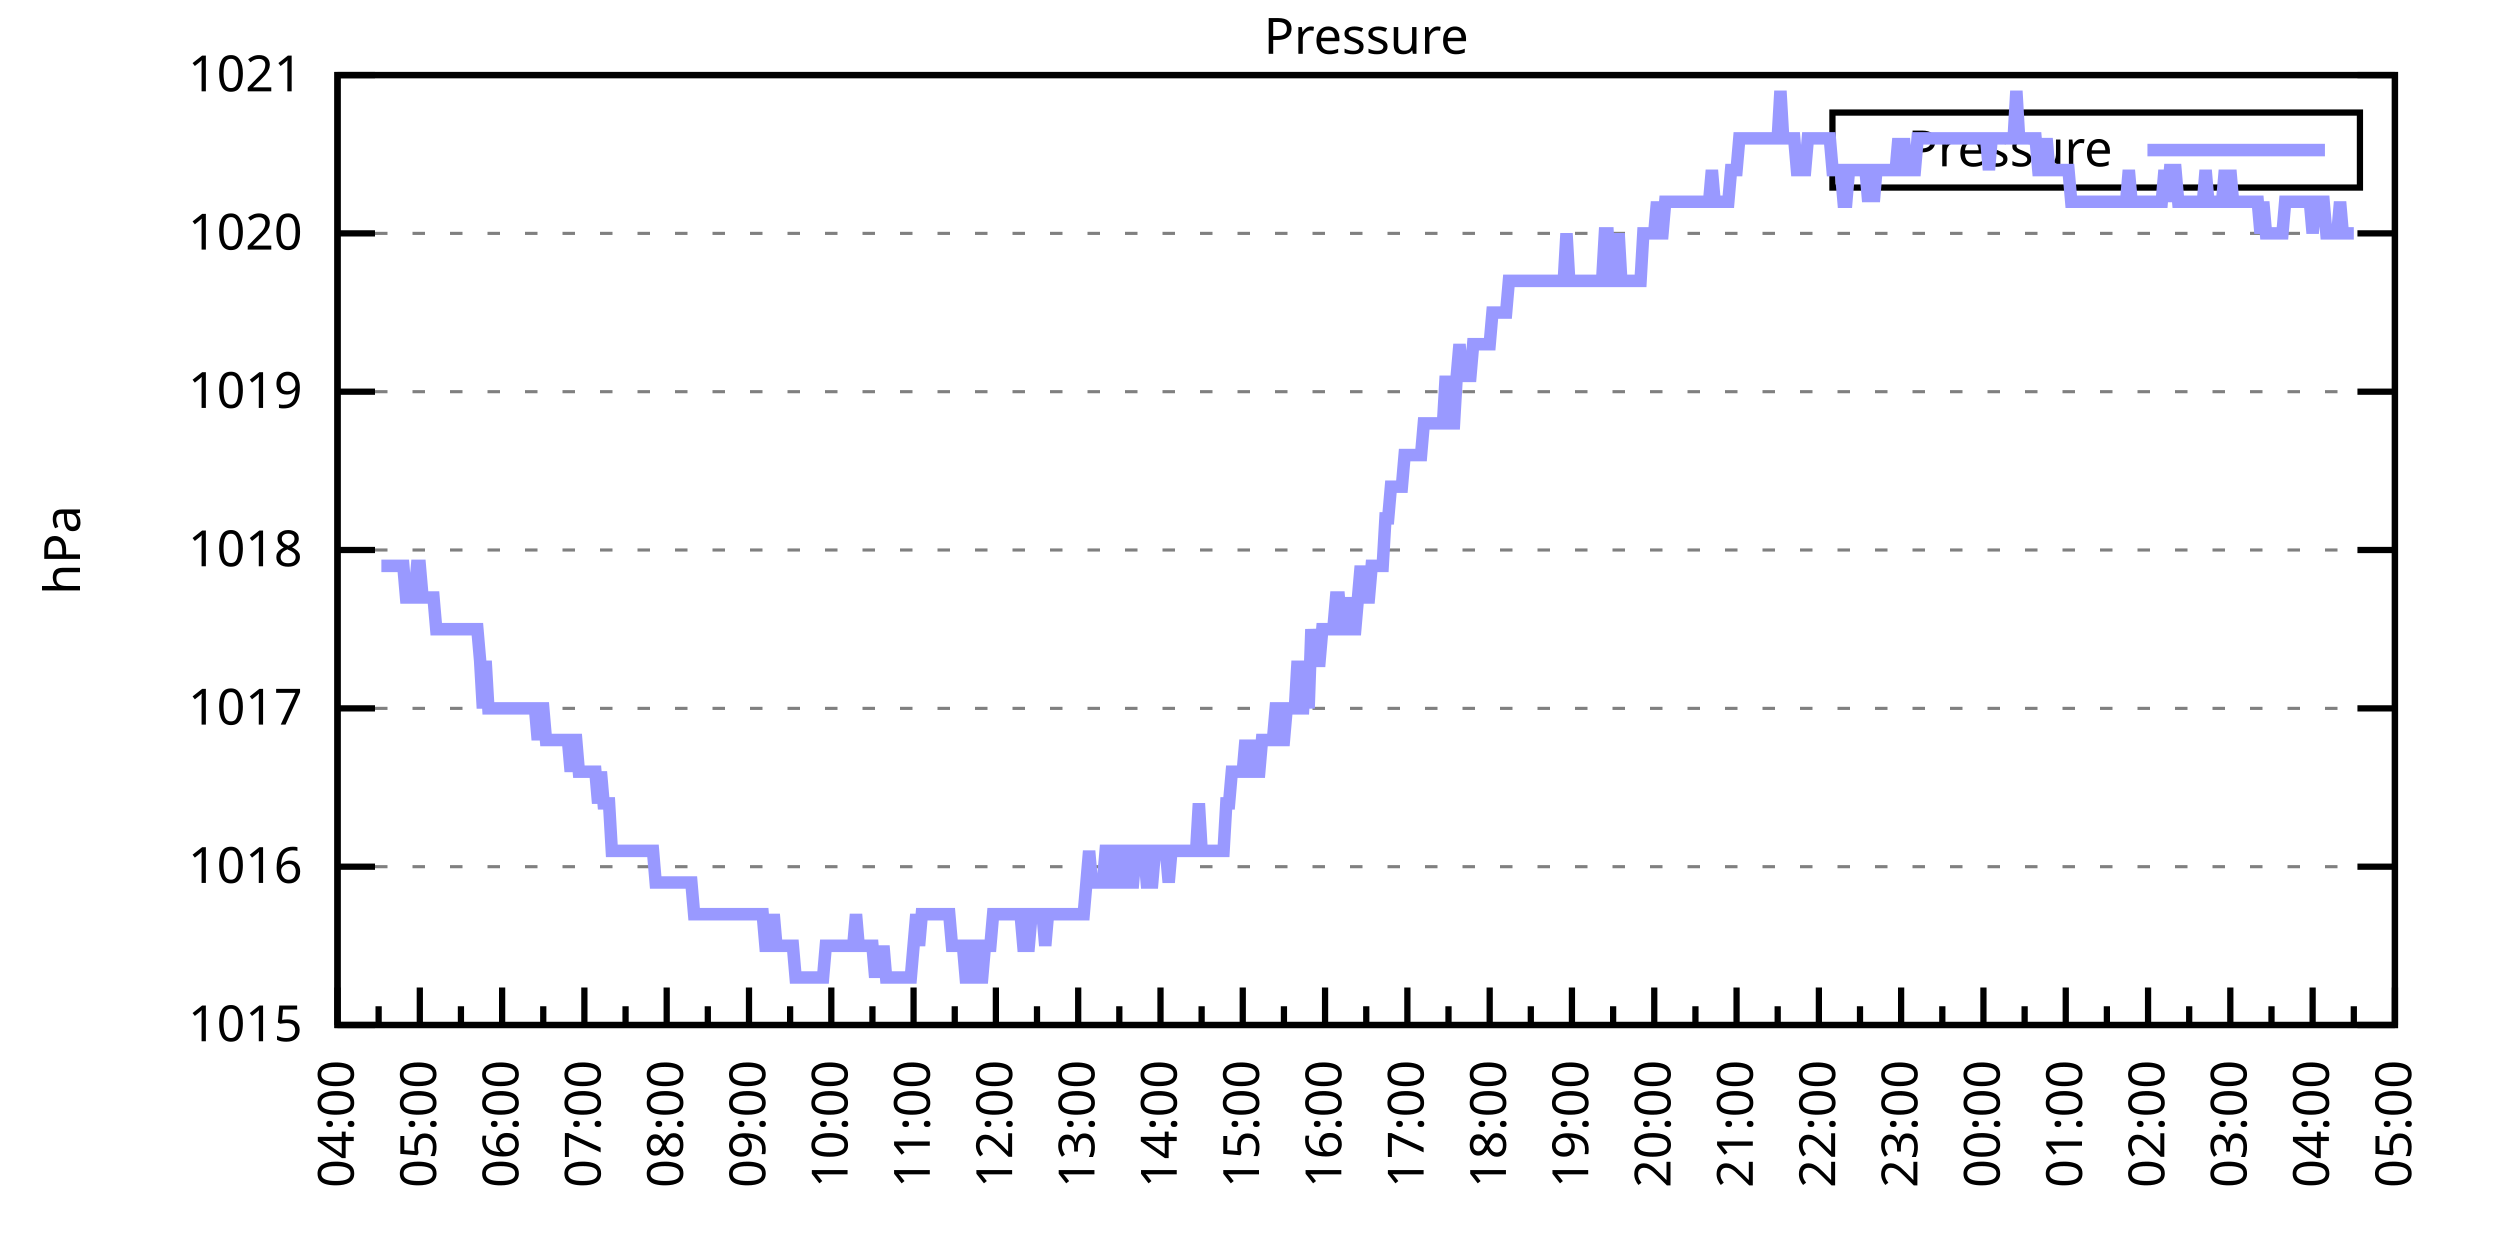
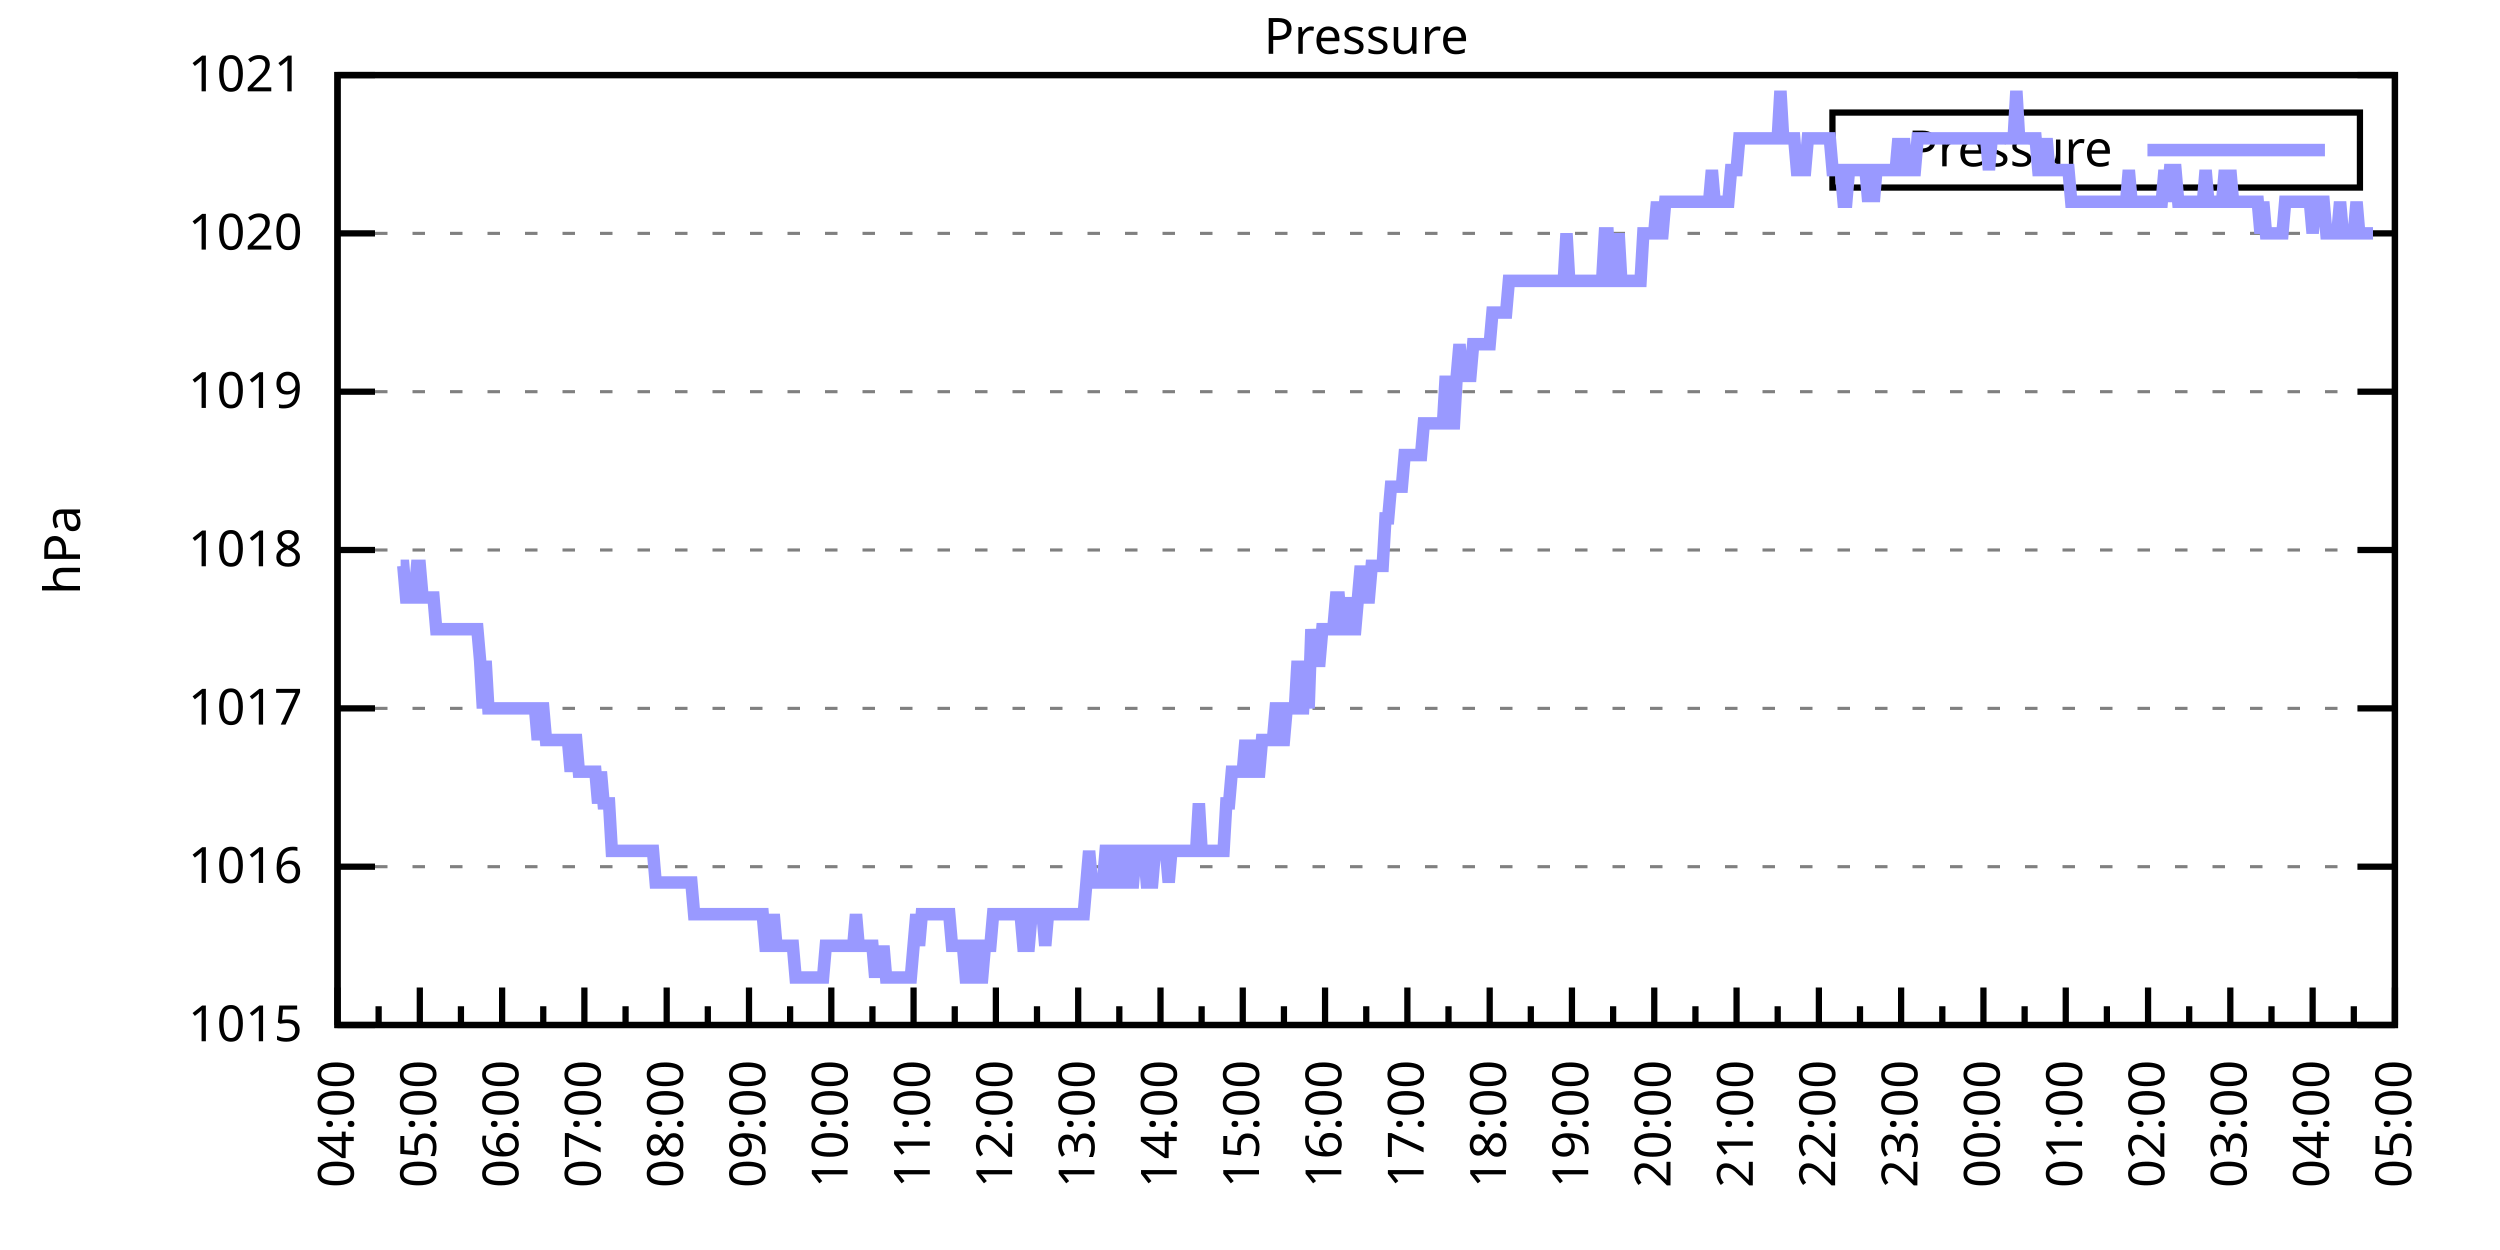
<svg xmlns="http://www.w3.org/2000/svg" xmlns:xlink="http://www.w3.org/1999/xlink" width="400" height="200" viewBox="0 0 400 200">
  <g id="gnuplot_canvas">
    <rect x="0" y="0" width="400" height="200" fill="none" />
    <defs>
      <circle id="gpDot" r="0.5" stroke-width="0.5" stroke="currentColor" />
      <path id="gpPt0" stroke-width="0.333" stroke="currentColor" d="M-1,0 h2 M0,-1 v2" />
      <path id="gpPt1" stroke-width="0.333" stroke="currentColor" d="M-1,-1 L1,1 M1,-1 L-1,1" />
      <path id="gpPt2" stroke-width="0.333" stroke="currentColor" d="M-1,0 L1,0 M0,-1 L0,1 M-1,-1 L1,1 M-1,1 L1,-1" />
      <rect id="gpPt3" stroke-width="0.333" stroke="currentColor" x="-1" y="-1" width="2" height="2" />
      <rect id="gpPt4" stroke-width="0.333" stroke="currentColor" fill="currentColor" x="-1" y="-1" width="2" height="2" />
      <circle id="gpPt5" stroke-width="0.333" stroke="currentColor" cx="0" cy="0" r="1" />
      <use xlink:href="#gpPt5" id="gpPt6" fill="currentColor" stroke="none" />
      <path id="gpPt7" stroke-width="0.333" stroke="currentColor" d="M0,-1.33 L-1.33,0.67 L1.33,0.67 z" />
      <use xlink:href="#gpPt7" id="gpPt8" fill="currentColor" stroke="none" />
      <use xlink:href="#gpPt7" id="gpPt9" stroke="currentColor" transform="rotate(180)" />
      <use xlink:href="#gpPt9" id="gpPt10" fill="currentColor" stroke="none" />
      <use xlink:href="#gpPt3" id="gpPt11" stroke="currentColor" transform="rotate(45)" />
      <use xlink:href="#gpPt11" id="gpPt12" fill="currentColor" stroke="none" />
      <path id="gpPt13" stroke-width="0.333" stroke="currentColor" d="M0,1.330 L1.265,0.411 L0.782,-1.067 L-0.782,-1.076 L-1.265,0.411 z" />
      <use xlink:href="#gpPt13" id="gpPt14" fill="currentColor" stroke="none" />
      <filter id="textbox" filterUnits="objectBoundingBox" x="0" y="0" height="1" width="1">
        <feFlood flood-color="white" flood-opacity="1" result="bgnd" />
        <feComposite in="SourceGraphic" in2="bgnd" operator="atop" />
      </filter>
      <filter id="greybox" filterUnits="objectBoundingBox" x="0" y="0" height="1" width="1">
        <feFlood flood-color="lightgrey" flood-opacity="1" result="grey" />
        <feComposite in="SourceGraphic" in2="grey" operator="atop" />
      </filter>
    </defs>
    <g fill="none" color="white" stroke="currentColor" stroke-width="1.00" stroke-linecap="butt" stroke-linejoin="miter">
</g>
    <g fill="none" color="black" stroke="currentColor" stroke-width="1.00" stroke-linecap="butt" stroke-linejoin="miter">
      <g stroke="none" shape-rendering="crispEdges">
        <polygon fill="rgb(255, 255, 255)" points="54.00,164.00 383.18,164.00 383.18,12.02 54.00,12.02 " />
      </g>
    </g>
    <g fill="none" color="black" stroke="currentColor" stroke-width="1.00" stroke-linecap="butt" stroke-linejoin="miter">
</g>
    <g fill="none" color="black" stroke="black" stroke-width="0.50" stroke-linecap="butt" stroke-linejoin="miter">
</g>
    <g fill="none" color="gray" stroke="currentColor" stroke-width="0.50" stroke-linecap="butt" stroke-linejoin="miter">
      <path stroke="gray" stroke-dasharray="2,4" class="gridline" d="M54.00,164.00 L383.19,164.00  " />
    </g>
    <g fill="none" color="gray" stroke="gray" stroke-width="1.00" stroke-linecap="butt" stroke-linejoin="miter">
</g>
    <g fill="none" color="black" stroke="currentColor" stroke-width="1.00" stroke-linecap="butt" stroke-linejoin="miter">
      <path stroke="black" d="M54.00,164.00 L60.00,164.00 M383.19,164.00 L377.19,164.00  " />
      <g transform="translate(48.40,166.60)" stroke="none" fill="black" font-family="Sans" font-size="8.00" text-anchor="end">
        <text>
          <tspan font-family="Sans"> 1015</tspan>
        </text>
      </g>
    </g>
    <g fill="none" color="black" stroke="currentColor" stroke-width="1.00" stroke-linecap="butt" stroke-linejoin="miter">
</g>
    <g fill="none" color="black" stroke="black" stroke-width="0.50" stroke-linecap="butt" stroke-linejoin="miter">
</g>
    <g fill="none" color="gray" stroke="currentColor" stroke-width="0.50" stroke-linecap="butt" stroke-linejoin="miter">
      <path stroke="gray" stroke-dasharray="2,4" class="gridline" d="M54.00,138.67 L383.19,138.67  " />
    </g>
    <g fill="none" color="gray" stroke="gray" stroke-width="1.00" stroke-linecap="butt" stroke-linejoin="miter">
</g>
    <g fill="none" color="black" stroke="currentColor" stroke-width="1.00" stroke-linecap="butt" stroke-linejoin="miter">
      <path stroke="black" d="M54.00,138.67 L60.00,138.67 M383.19,138.67 L377.19,138.67  " />
      <g transform="translate(48.40,141.27)" stroke="none" fill="black" font-family="Sans" font-size="8.00" text-anchor="end">
        <text>
          <tspan font-family="Sans"> 1016</tspan>
        </text>
      </g>
    </g>
    <g fill="none" color="black" stroke="currentColor" stroke-width="1.00" stroke-linecap="butt" stroke-linejoin="miter">
</g>
    <g fill="none" color="black" stroke="black" stroke-width="0.50" stroke-linecap="butt" stroke-linejoin="miter">
</g>
    <g fill="none" color="gray" stroke="currentColor" stroke-width="0.50" stroke-linecap="butt" stroke-linejoin="miter">
      <path stroke="gray" stroke-dasharray="2,4" class="gridline" d="M54.00,113.34 L383.19,113.34  " />
    </g>
    <g fill="none" color="gray" stroke="gray" stroke-width="1.00" stroke-linecap="butt" stroke-linejoin="miter">
</g>
    <g fill="none" color="black" stroke="currentColor" stroke-width="1.00" stroke-linecap="butt" stroke-linejoin="miter">
      <path stroke="black" d="M54.00,113.34 L60.00,113.34 M383.19,113.34 L377.19,113.34  " />
      <g transform="translate(48.40,115.94)" stroke="none" fill="black" font-family="Sans" font-size="8.00" text-anchor="end">
        <text>
          <tspan font-family="Sans"> 1017</tspan>
        </text>
      </g>
    </g>
    <g fill="none" color="black" stroke="currentColor" stroke-width="1.00" stroke-linecap="butt" stroke-linejoin="miter">
</g>
    <g fill="none" color="black" stroke="black" stroke-width="0.50" stroke-linecap="butt" stroke-linejoin="miter">
</g>
    <g fill="none" color="gray" stroke="currentColor" stroke-width="0.50" stroke-linecap="butt" stroke-linejoin="miter">
      <path stroke="gray" stroke-dasharray="2,4" class="gridline" d="M54.00,88.00 L383.19,88.00  " />
    </g>
    <g fill="none" color="gray" stroke="gray" stroke-width="1.00" stroke-linecap="butt" stroke-linejoin="miter">
</g>
    <g fill="none" color="black" stroke="currentColor" stroke-width="1.00" stroke-linecap="butt" stroke-linejoin="miter">
      <path stroke="black" d="M54.00,88.00 L60.00,88.00 M383.19,88.00 L377.19,88.00  " />
      <g transform="translate(48.40,90.60)" stroke="none" fill="black" font-family="Sans" font-size="8.00" text-anchor="end">
        <text>
          <tspan font-family="Sans"> 1018</tspan>
        </text>
      </g>
    </g>
    <g fill="none" color="black" stroke="currentColor" stroke-width="1.00" stroke-linecap="butt" stroke-linejoin="miter">
</g>
    <g fill="none" color="black" stroke="black" stroke-width="0.50" stroke-linecap="butt" stroke-linejoin="miter">
</g>
    <g fill="none" color="gray" stroke="currentColor" stroke-width="0.50" stroke-linecap="butt" stroke-linejoin="miter">
      <path stroke="gray" stroke-dasharray="2,4" class="gridline" d="M54.00,62.67 L383.19,62.67  " />
    </g>
    <g fill="none" color="gray" stroke="gray" stroke-width="1.00" stroke-linecap="butt" stroke-linejoin="miter">
</g>
    <g fill="none" color="black" stroke="currentColor" stroke-width="1.00" stroke-linecap="butt" stroke-linejoin="miter">
      <path stroke="black" d="M54.00,62.67 L60.00,62.67 M383.19,62.67 L377.19,62.67  " />
      <g transform="translate(48.40,65.27)" stroke="none" fill="black" font-family="Sans" font-size="8.00" text-anchor="end">
        <text>
          <tspan font-family="Sans"> 1019</tspan>
        </text>
      </g>
    </g>
    <g fill="none" color="black" stroke="currentColor" stroke-width="1.00" stroke-linecap="butt" stroke-linejoin="miter">
</g>
    <g fill="none" color="black" stroke="black" stroke-width="0.50" stroke-linecap="butt" stroke-linejoin="miter">
</g>
    <g fill="none" color="gray" stroke="currentColor" stroke-width="0.50" stroke-linecap="butt" stroke-linejoin="miter">
      <path stroke="gray" stroke-dasharray="2,4" class="gridline" d="M54.00,37.34 L383.19,37.34  " />
    </g>
    <g fill="none" color="gray" stroke="gray" stroke-width="1.00" stroke-linecap="butt" stroke-linejoin="miter">
</g>
    <g fill="none" color="black" stroke="currentColor" stroke-width="1.00" stroke-linecap="butt" stroke-linejoin="miter">
      <path stroke="black" d="M54.00,37.34 L60.00,37.34 M383.19,37.34 L377.19,37.34  " />
      <g transform="translate(48.40,39.94)" stroke="none" fill="black" font-family="Sans" font-size="8.00" text-anchor="end">
        <text>
          <tspan font-family="Sans"> 1020</tspan>
        </text>
      </g>
    </g>
    <g fill="none" color="black" stroke="currentColor" stroke-width="1.00" stroke-linecap="butt" stroke-linejoin="miter">
</g>
    <g fill="none" color="black" stroke="black" stroke-width="0.50" stroke-linecap="butt" stroke-linejoin="miter">
</g>
    <g fill="none" color="gray" stroke="currentColor" stroke-width="0.50" stroke-linecap="butt" stroke-linejoin="miter">
      <path stroke="gray" stroke-dasharray="2,4" class="gridline" d="M54.00,12.01 L383.19,12.01  " />
    </g>
    <g fill="none" color="gray" stroke="gray" stroke-width="1.00" stroke-linecap="butt" stroke-linejoin="miter">
</g>
    <g fill="none" color="black" stroke="currentColor" stroke-width="1.00" stroke-linecap="butt" stroke-linejoin="miter">
      <path stroke="black" d="M54.00,12.01 L60.00,12.01 M383.19,12.01 L377.19,12.01  " />
      <g transform="translate(48.40,14.61)" stroke="none" fill="black" font-family="Sans" font-size="8.00" text-anchor="end">
        <text>
          <tspan font-family="Sans"> 1021</tspan>
        </text>
      </g>
    </g>
    <g fill="none" color="black" stroke="currentColor" stroke-width="1.00" stroke-linecap="butt" stroke-linejoin="miter">
      <path stroke="black" d="M54.00,164.00 L54.00,158.00  " />
      <g transform="translate(56.60,169.60) rotate(270)" stroke="none" fill="black" font-family="Sans" font-size="8.00" text-anchor="end">
        <text>
          <tspan font-family="Sans">04:00</tspan>
        </text>
      </g>
    </g>
    <g fill="none" color="black" stroke="currentColor" stroke-width="1.00" stroke-linecap="butt" stroke-linejoin="miter">
      <path stroke="black" d="M60.58,164.00 L60.58,161.00 M67.17,164.00 L67.17,158.00  " />
      <g transform="translate(69.77,169.60) rotate(270)" stroke="none" fill="black" font-family="Sans" font-size="8.00" text-anchor="end">
        <text>
          <tspan font-family="Sans">05:00</tspan>
        </text>
      </g>
    </g>
    <g fill="none" color="black" stroke="currentColor" stroke-width="1.00" stroke-linecap="butt" stroke-linejoin="miter">
      <path stroke="black" d="M73.75,164.00 L73.75,161.00 M80.34,164.00 L80.34,158.00  " />
      <g transform="translate(82.94,169.60) rotate(270)" stroke="none" fill="black" font-family="Sans" font-size="8.00" text-anchor="end">
        <text>
          <tspan font-family="Sans">06:00</tspan>
        </text>
      </g>
    </g>
    <g fill="none" color="black" stroke="currentColor" stroke-width="1.00" stroke-linecap="butt" stroke-linejoin="miter">
      <path stroke="black" d="M86.92,164.00 L86.92,161.00 M93.50,164.00 L93.50,158.00  " />
      <g transform="translate(96.10,169.60) rotate(270)" stroke="none" fill="black" font-family="Sans" font-size="8.00" text-anchor="end">
        <text>
          <tspan font-family="Sans">07:00</tspan>
        </text>
      </g>
    </g>
    <g fill="none" color="black" stroke="currentColor" stroke-width="1.00" stroke-linecap="butt" stroke-linejoin="miter">
      <path stroke="black" d="M100.09,164.00 L100.09,161.00 M106.67,164.00 L106.67,158.00  " />
      <g transform="translate(109.27,169.60) rotate(270)" stroke="none" fill="black" font-family="Sans" font-size="8.00" text-anchor="end">
        <text>
          <tspan font-family="Sans">08:00</tspan>
        </text>
      </g>
    </g>
    <g fill="none" color="black" stroke="currentColor" stroke-width="1.00" stroke-linecap="butt" stroke-linejoin="miter">
      <path stroke="black" d="M113.25,164.00 L113.25,161.00 M119.84,164.00 L119.84,158.00  " />
      <g transform="translate(122.44,169.60) rotate(270)" stroke="none" fill="black" font-family="Sans" font-size="8.00" text-anchor="end">
        <text>
          <tspan font-family="Sans">09:00</tspan>
        </text>
      </g>
    </g>
    <g fill="none" color="black" stroke="currentColor" stroke-width="1.00" stroke-linecap="butt" stroke-linejoin="miter">
      <path stroke="black" d="M126.42,164.00 L126.42,161.00 M133.01,164.00 L133.01,158.00  " />
      <g transform="translate(135.61,169.60) rotate(270)" stroke="none" fill="black" font-family="Sans" font-size="8.00" text-anchor="end">
        <text>
          <tspan font-family="Sans">10:00</tspan>
        </text>
      </g>
    </g>
    <g fill="none" color="black" stroke="currentColor" stroke-width="1.00" stroke-linecap="butt" stroke-linejoin="miter">
      <path stroke="black" d="M139.59,164.00 L139.59,161.00 M146.17,164.00 L146.17,158.00  " />
      <g transform="translate(148.77,169.60) rotate(270)" stroke="none" fill="black" font-family="Sans" font-size="8.00" text-anchor="end">
        <text>
          <tspan font-family="Sans">11:00</tspan>
        </text>
      </g>
    </g>
    <g fill="none" color="black" stroke="currentColor" stroke-width="1.00" stroke-linecap="butt" stroke-linejoin="miter">
      <path stroke="black" d="M152.76,164.00 L152.76,161.00 M159.34,164.00 L159.34,158.00  " />
      <g transform="translate(161.94,169.60) rotate(270)" stroke="none" fill="black" font-family="Sans" font-size="8.00" text-anchor="end">
        <text>
          <tspan font-family="Sans">12:00</tspan>
        </text>
      </g>
    </g>
    <g fill="none" color="black" stroke="currentColor" stroke-width="1.00" stroke-linecap="butt" stroke-linejoin="miter">
      <path stroke="black" d="M165.92,164.00 L165.92,161.00 M172.51,164.00 L172.51,158.00  " />
      <g transform="translate(175.11,169.60) rotate(270)" stroke="none" fill="black" font-family="Sans" font-size="8.00" text-anchor="end">
        <text>
          <tspan font-family="Sans">13:00</tspan>
        </text>
      </g>
    </g>
    <g fill="none" color="black" stroke="currentColor" stroke-width="1.00" stroke-linecap="butt" stroke-linejoin="miter">
      <path stroke="black" d="M179.09,164.00 L179.09,161.00 M185.68,164.00 L185.68,158.00  " />
      <g transform="translate(188.28,169.60) rotate(270)" stroke="none" fill="black" font-family="Sans" font-size="8.00" text-anchor="end">
        <text>
          <tspan font-family="Sans">14:00</tspan>
        </text>
      </g>
    </g>
    <g fill="none" color="black" stroke="currentColor" stroke-width="1.00" stroke-linecap="butt" stroke-linejoin="miter">
      <path stroke="black" d="M192.26,164.00 L192.26,161.00 M198.84,164.00 L198.84,158.00  " />
      <g transform="translate(201.44,169.60) rotate(270)" stroke="none" fill="black" font-family="Sans" font-size="8.00" text-anchor="end">
        <text>
          <tspan font-family="Sans">15:00</tspan>
        </text>
      </g>
    </g>
    <g fill="none" color="black" stroke="currentColor" stroke-width="1.00" stroke-linecap="butt" stroke-linejoin="miter">
      <path stroke="black" d="M205.43,164.00 L205.43,161.00 M212.01,164.00 L212.01,158.00  " />
      <g transform="translate(214.61,169.60) rotate(270)" stroke="none" fill="black" font-family="Sans" font-size="8.00" text-anchor="end">
        <text>
          <tspan font-family="Sans">16:00</tspan>
        </text>
      </g>
    </g>
    <g fill="none" color="black" stroke="currentColor" stroke-width="1.00" stroke-linecap="butt" stroke-linejoin="miter">
      <path stroke="black" d="M218.60,164.00 L218.60,161.00 M225.18,164.00 L225.18,158.00  " />
      <g transform="translate(227.78,169.60) rotate(270)" stroke="none" fill="black" font-family="Sans" font-size="8.00" text-anchor="end">
        <text>
          <tspan font-family="Sans">17:00</tspan>
        </text>
      </g>
    </g>
    <g fill="none" color="black" stroke="currentColor" stroke-width="1.00" stroke-linecap="butt" stroke-linejoin="miter">
      <path stroke="black" d="M231.76,164.00 L231.76,161.00 M238.35,164.00 L238.35,158.00  " />
      <g transform="translate(240.95,169.60) rotate(270)" stroke="none" fill="black" font-family="Sans" font-size="8.00" text-anchor="end">
        <text>
          <tspan font-family="Sans">18:00</tspan>
        </text>
      </g>
    </g>
    <g fill="none" color="black" stroke="currentColor" stroke-width="1.00" stroke-linecap="butt" stroke-linejoin="miter">
      <path stroke="black" d="M244.93,164.00 L244.93,161.00 M251.51,164.00 L251.51,158.00  " />
      <g transform="translate(254.11,169.60) rotate(270)" stroke="none" fill="black" font-family="Sans" font-size="8.00" text-anchor="end">
        <text>
          <tspan font-family="Sans">19:00</tspan>
        </text>
      </g>
    </g>
    <g fill="none" color="black" stroke="currentColor" stroke-width="1.00" stroke-linecap="butt" stroke-linejoin="miter">
      <path stroke="black" d="M258.10,164.00 L258.10,161.00 M264.68,164.00 L264.68,158.00  " />
      <g transform="translate(267.28,169.60) rotate(270)" stroke="none" fill="black" font-family="Sans" font-size="8.00" text-anchor="end">
        <text>
          <tspan font-family="Sans">20:00</tspan>
        </text>
      </g>
    </g>
    <g fill="none" color="black" stroke="currentColor" stroke-width="1.00" stroke-linecap="butt" stroke-linejoin="miter">
      <path stroke="black" d="M271.27,164.00 L271.27,161.00 M277.85,164.00 L277.85,158.00  " />
      <g transform="translate(280.45,169.60) rotate(270)" stroke="none" fill="black" font-family="Sans" font-size="8.00" text-anchor="end">
        <text>
          <tspan font-family="Sans">21:00</tspan>
        </text>
      </g>
    </g>
    <g fill="none" color="black" stroke="currentColor" stroke-width="1.00" stroke-linecap="butt" stroke-linejoin="miter">
      <path stroke="black" d="M284.43,164.00 L284.43,161.00 M291.02,164.00 L291.02,158.00  " />
      <g transform="translate(293.62,169.60) rotate(270)" stroke="none" fill="black" font-family="Sans" font-size="8.00" text-anchor="end">
        <text>
          <tspan font-family="Sans">22:00</tspan>
        </text>
      </g>
    </g>
    <g fill="none" color="black" stroke="currentColor" stroke-width="1.00" stroke-linecap="butt" stroke-linejoin="miter">
      <path stroke="black" d="M297.60,164.00 L297.60,161.00 M304.18,164.00 L304.18,158.00  " />
      <g transform="translate(306.78,169.60) rotate(270)" stroke="none" fill="black" font-family="Sans" font-size="8.00" text-anchor="end">
        <text>
          <tspan font-family="Sans">23:00</tspan>
        </text>
      </g>
    </g>
    <g fill="none" color="black" stroke="currentColor" stroke-width="1.00" stroke-linecap="butt" stroke-linejoin="miter">
      <path stroke="black" d="M310.77,164.00 L310.77,161.00 M317.35,164.00 L317.35,158.00  " />
      <g transform="translate(319.95,169.60) rotate(270)" stroke="none" fill="black" font-family="Sans" font-size="8.00" text-anchor="end">
        <text>
          <tspan font-family="Sans">00:00</tspan>
        </text>
      </g>
    </g>
    <g fill="none" color="black" stroke="currentColor" stroke-width="1.00" stroke-linecap="butt" stroke-linejoin="miter">
      <path stroke="black" d="M323.94,164.00 L323.94,161.00 M330.52,164.00 L330.52,158.00  " />
      <g transform="translate(333.12,169.60) rotate(270)" stroke="none" fill="black" font-family="Sans" font-size="8.00" text-anchor="end">
        <text>
          <tspan font-family="Sans">01:00</tspan>
        </text>
      </g>
    </g>
    <g fill="none" color="black" stroke="currentColor" stroke-width="1.00" stroke-linecap="butt" stroke-linejoin="miter">
      <path stroke="black" d="M337.10,164.00 L337.10,161.00 M343.69,164.00 L343.69,158.00  " />
      <g transform="translate(346.29,169.60) rotate(270)" stroke="none" fill="black" font-family="Sans" font-size="8.00" text-anchor="end">
        <text>
          <tspan font-family="Sans">02:00</tspan>
        </text>
      </g>
    </g>
    <g fill="none" color="black" stroke="currentColor" stroke-width="1.00" stroke-linecap="butt" stroke-linejoin="miter">
      <path stroke="black" d="M350.27,164.00 L350.27,161.00 M356.85,164.00 L356.85,158.00  " />
      <g transform="translate(359.45,169.60) rotate(270)" stroke="none" fill="black" font-family="Sans" font-size="8.00" text-anchor="end">
        <text>
          <tspan font-family="Sans">03:00</tspan>
        </text>
      </g>
    </g>
    <g fill="none" color="black" stroke="currentColor" stroke-width="1.00" stroke-linecap="butt" stroke-linejoin="miter">
      <path stroke="black" d="M363.44,164.00 L363.44,161.00 M370.02,164.00 L370.02,158.00  " />
      <g transform="translate(372.62,169.60) rotate(270)" stroke="none" fill="black" font-family="Sans" font-size="8.00" text-anchor="end">
        <text>
          <tspan font-family="Sans">04:00</tspan>
        </text>
      </g>
    </g>
    <g fill="none" color="black" stroke="currentColor" stroke-width="1.00" stroke-linecap="butt" stroke-linejoin="miter">
      <path stroke="black" d="M376.61,164.00 L376.61,161.00 M383.19,164.00 L383.19,158.00  " />
      <g transform="translate(385.79,169.60) rotate(270)" stroke="none" fill="black" font-family="Sans" font-size="8.00" text-anchor="end">
        <text>
          <tspan font-family="Sans">05:00</tspan>
        </text>
      </g>
    </g>
    <g fill="none" color="black" stroke="currentColor" stroke-width="1.00" stroke-linecap="butt" stroke-linejoin="miter">
</g>
    <g fill="none" color="black" stroke="currentColor" stroke-width="1.00" stroke-linecap="butt" stroke-linejoin="miter">
      <path stroke="black" d="M54.00,12.01 L54.00,164.00 L383.19,164.00 L383.19,12.01 L54.00,12.01 Z  " />
    </g>
    <g fill="none" color="black" stroke="currentColor" stroke-width="1.00" stroke-linecap="butt" stroke-linejoin="miter">
      <g transform="translate(12.80,88.01) rotate(270)" stroke="none" fill="black" font-family="Sans" font-size="8.00" text-anchor="middle">
        <text>
          <tspan font-family="Sans">hPa</tspan>
        </text>
      </g>
    </g>
    <g fill="none" color="black" stroke="currentColor" stroke-width="1.00" stroke-linecap="butt" stroke-linejoin="miter">
</g>
    <g fill="none" color="black" stroke="currentColor" stroke-width="1.00" stroke-linecap="butt" stroke-linejoin="miter">
      <path stroke="black" d="M293.19,30.01 L293.19,18.01 L377.59,18.01 L377.59,30.01 L293.19,30.01 Z  " />
    </g>
    <g id="Pressure_plot_1">
      <g fill="none" color="white" stroke="black" stroke-width="2.00" stroke-linecap="butt" stroke-linejoin="miter">
</g>
      <g fill="none" color="black" stroke="currentColor" stroke-width="2.00" stroke-linecap="butt" stroke-linejoin="miter">
        <g transform="translate(337.99,26.61)" stroke="none" fill="black" font-family="Sans" font-size="8.00" text-anchor="end">
          <text>
            <tspan font-family="Sans">Pressure</tspan>
          </text>
        </g>
      </g>
      <g fill="none" color="black" stroke="currentColor" stroke-width="2.00" stroke-linecap="butt" stroke-linejoin="miter">
-         <path stroke="rgb(153, 153, 255)" d="M343.59,24.01 L371.99,24.01 M61.02,90.54 L61.46,90.54 L61.90,90.54 L62.34,90.54 L62.78,90.54 L63.22,90.54   L63.66,90.54 L64.10,90.54 L64.53,90.54 L64.97,95.60 L65.41,95.60 L65.85,95.60 L66.29,95.60 L66.73,90.54   L67.17,90.54 L67.61,95.60 L68.05,95.60 L68.48,95.60 L68.92,95.60 L69.36,95.60 L69.80,100.67 L70.24,100.67   L70.68,100.67 L71.12,100.67 L71.56,100.67 L72.00,100.67 L72.43,100.67 L72.87,100.67 L73.31,100.67 L73.75,100.67   L74.19,100.67 L74.63,100.67 L75.07,100.67 L75.51,100.67 L75.95,100.67 L76.38,100.67 L76.82,105.74 L77.26,113.34   L77.70,105.74 L78.14,113.34 L78.58,113.34 L79.02,113.34 L79.46,113.34 L79.90,113.34 L80.34,113.34 L80.77,113.34   L81.21,113.34 L81.65,113.34 L82.09,113.34 L82.53,113.34 L82.97,113.34 L83.41,113.34 L83.85,113.34 L84.29,113.34   L84.72,113.34 L85.16,113.34 L85.60,113.34 L86.04,118.40 L86.48,113.34 L86.92,113.34 L87.36,118.40 L87.80,118.40   L88.24,118.40 L88.67,118.40 L89.11,118.40 L89.55,118.40 L89.99,118.40 L90.43,118.40 L90.87,118.40 L91.31,123.47   L91.75,118.40 L92.19,118.40 L92.62,123.47 L93.06,123.47 L93.50,123.47 L93.94,123.47 L94.38,123.47 L94.82,123.47   L95.26,123.47 L95.70,128.54 L96.14,123.47 L96.58,128.54 L97.01,128.54 L97.45,128.54 L97.89,136.14 L98.33,136.14   L98.77,136.14 L99.21,136.14 L99.65,136.14 L100.09,136.14 L100.53,136.14 L100.96,136.14 L101.40,136.14 L101.84,136.14   L102.28,136.14 L102.72,136.14 L103.16,136.14 L103.60,136.14 L104.04,136.14 L104.48,136.14 L104.91,141.20 L105.35,141.20   L105.79,141.20 L106.23,141.20 L106.67,141.20 L107.11,141.20 L107.55,141.20 L107.99,141.20 L108.43,141.20 L108.87,141.20   L109.30,141.20 L109.74,141.20 L110.18,141.20 L110.62,141.20 L111.06,146.27 L111.50,146.27 L111.94,146.27 L112.38,146.27   L112.82,146.27 L113.25,146.27 L113.69,146.27 L114.13,146.27 L114.57,146.27 L115.01,146.27 L115.45,146.27 L115.89,146.27   L116.33,146.27 L116.77,146.27 L117.20,146.27 L117.64,146.27 L118.08,146.27 L118.52,146.27 L118.96,146.27 L119.40,146.27   L119.84,146.27 L120.28,146.27 L120.72,146.27 L121.15,146.27 L121.59,146.27 L122.03,146.27 L122.47,151.33 L122.91,151.33   L123.35,151.33 L123.79,146.27 L124.23,151.33 L124.67,151.33 L125.11,151.33 L125.54,151.33 L125.98,151.33 L126.42,151.33   L126.86,151.33 L127.30,156.40 L127.74,156.40 L128.18,156.40 L128.62,156.40 L129.06,156.40 L129.49,156.40 L129.93,156.40   L130.37,156.40 L130.81,156.40 L131.25,156.40 L131.69,156.40 L132.13,151.33 L132.57,151.33 L133.01,151.33 L133.44,151.33   L133.88,151.33 L134.32,151.33 L134.76,151.33 L135.20,151.33 L135.64,151.33 L136.08,151.33 L136.52,151.33 L136.96,146.27   L137.39,151.33 L137.83,151.33 L138.27,151.33 L138.71,151.33 L139.15,151.33 L139.59,151.33 L140.03,156.40 L140.47,151.33   L140.91,156.40 L141.35,151.33 L141.78,156.40 L142.22,156.40 L142.66,156.40 L143.10,156.40 L143.54,156.40 L143.98,156.40   L144.42,156.40 L144.86,156.40 L145.30,156.40 L145.73,156.40 L146.17,151.33 L146.61,146.27 L147.05,151.33 L147.49,146.27   L147.93,146.27 L148.37,146.27 L148.81,146.27 L149.25,146.27 L149.68,146.27 L150.12,146.27 L150.56,146.27 L151.00,146.27   L151.44,146.27 L151.88,146.27 L152.32,151.33 L152.76,151.33 L153.20,151.33 L153.63,151.33 L154.07,151.33 L154.51,156.40   L154.95,156.40 L155.39,151.33 L155.83,151.33 L156.27,156.40 L156.71,156.40 L157.15,156.40 L157.59,151.33 L158.02,151.33   L158.46,151.33 L158.90,146.27 L159.34,146.27 L159.78,146.27 L160.22,146.27 L160.66,146.27 L161.10,146.27 L161.54,146.27   L161.97,146.27 L162.41,146.27 L162.85,146.27 L163.29,146.27 L163.73,151.33 L164.17,151.33 L164.61,151.33 L165.05,146.27   L165.49,146.27 L165.92,146.27 L166.36,146.27 L166.80,146.27 L167.24,151.33 L167.68,146.27 L168.12,146.27 L168.56,146.27   L169.00,146.27 L169.44,146.27 L169.87,146.27 L170.31,146.27 L170.75,146.27 L171.19,146.27 L171.63,146.27 L172.07,146.27   L172.51,146.27 L172.95,146.27 L173.39,146.27 L173.83,141.20 L174.26,136.14 L174.70,141.20 L175.14,141.20 L175.58,141.20   L176.02,141.20 L176.46,141.20 L176.90,136.14 L177.34,136.14 L177.78,136.14 L178.21,141.20 L178.65,141.20 L179.09,141.20   L179.53,136.14 L179.97,136.14 L180.41,136.14 L180.85,141.20 L181.29,141.20 L181.73,136.14 L182.16,136.14 L182.60,136.14   L183.04,136.14 L183.48,141.20 L183.92,141.20 L184.36,141.20 L184.80,136.14 L185.24,136.14 L185.68,136.14 L186.11,136.14   L186.55,136.14 L186.99,141.20 L187.43,136.14 L187.87,136.14 L188.31,136.14 L188.75,136.14 L189.19,136.14 L189.63,136.14   L190.07,136.14 L190.50,136.14 L190.94,136.14 L191.38,136.14 L191.82,128.54 L192.26,136.14 L192.70,136.14 L193.14,136.14   L193.58,136.14 L194.02,136.14 L194.45,136.14 L194.89,136.14 L195.33,136.14 L195.77,136.14 L196.21,128.54 L196.65,128.54   L197.09,123.47 L197.53,123.47 L197.97,123.47 L198.40,123.47 L198.84,123.47 L199.28,118.40 L199.72,123.47 L200.16,118.40   L200.60,123.47 L201.04,123.47 L201.48,123.47 L201.92,118.40 L202.35,118.40 L202.79,118.40 L203.23,118.40 L203.67,118.40   L204.11,113.34 L204.55,113.34 L204.99,118.40 L205.43,118.40 L205.87,113.34 L206.31,113.34 L206.74,113.34 L207.18,113.34   L207.62,105.74 L208.06,113.34 L208.50,113.34 L208.94,105.74 L209.38,113.34 L209.82,100.67 L210.26,105.74 L210.69,105.74   L211.13,105.74 L211.57,100.67 L212.01,100.67 L212.45,100.67 L212.89,100.67 L213.33,100.67 L213.77,95.60 L214.21,95.60   L214.64,100.67 L215.08,100.67 L215.52,100.67 L215.96,95.60 L216.40,100.67 L216.84,100.67 L217.28,95.60 L217.72,90.54   L218.16,95.60 L218.60,95.60 L219.03,95.60 L219.47,90.54 L219.91,90.54 L220.35,90.54 L220.79,90.54 L221.23,90.54   L221.67,82.94 L222.11,82.94 L222.55,77.87 L222.98,77.87 L223.42,77.87 L223.86,77.87 L224.30,77.87 L224.74,72.81   L225.18,72.81 L225.62,72.81 L226.06,72.81 L226.50,72.81 L226.93,72.81 L227.37,72.81 L227.81,67.74 L228.25,67.74   L228.69,67.74 L229.13,67.74 L229.57,67.74 L230.01,67.74 L230.45,67.74 L230.88,67.74 L231.32,60.14 L231.76,67.74   L232.20,67.74 L232.64,67.74 L233.08,60.14 L233.52,55.07 L233.96,60.14 L234.40,60.14 L234.84,60.14 L235.27,60.14   L235.71,55.07 L236.15,55.07 L236.59,55.07 L237.03,55.07 L237.47,55.07 L237.91,55.07 L238.35,55.07 L238.79,50.01   L239.22,50.01 L239.66,50.01 L240.10,50.01 L240.54,50.01 L240.98,50.01 L241.42,44.94 L241.86,44.94 L242.30,44.94   L242.74,44.94 L243.17,44.94 L243.61,44.94 L244.05,44.94 L244.49,44.94 L244.93,44.94 L245.37,44.94 L245.81,44.94   L246.25,44.94 L246.69,44.94 L247.12,44.94 L247.56,44.94 L248.00,44.94 L248.44,44.94 L248.88,44.94 L249.32,44.94   L249.76,44.94 L250.20,44.94 L250.64,37.34 L251.08,44.94 L251.51,44.94 L251.95,44.94 L252.39,44.94 L252.83,44.94   L253.27,44.94 L253.71,44.94 L254.15,44.94 L254.59,44.94 L255.03,44.94 L255.46,44.94 L255.90,44.94 L256.34,44.94   L256.78,37.34 L257.22,37.34 L257.66,44.94 L258.10,44.94 L258.54,44.94 L258.98,37.34 L259.41,44.94 L259.85,44.94   L260.29,44.94 L260.73,44.94 L261.17,44.94 L261.61,44.94 L262.05,44.94 L262.49,44.94 L262.93,37.34 L263.36,37.34   L263.80,37.34 L264.24,37.34 L264.68,37.34 L265.12,32.28 L265.56,37.34 L266.00,37.34 L266.44,32.28 L266.88,32.28   L267.32,32.28 L267.75,32.28 L268.19,32.28 L268.63,32.28 L269.07,32.28 L269.51,32.28 L269.95,32.28 L270.39,32.28   L270.83,32.28 L271.27,32.28 L271.70,32.28 L272.14,32.28 L272.58,32.28 L273.02,32.28 L273.46,32.28 L273.90,27.21   L274.34,32.28 L274.78,32.28 L275.22,32.28 L275.65,32.28 L276.09,32.28 L276.53,32.28 L276.97,27.21 L277.41,27.21   L277.85,27.21 L278.29,22.14 L278.73,22.14 L279.17,22.14 L279.60,22.14 L280.04,22.14 L280.48,22.14 L280.92,22.14   L281.36,22.14 L281.80,22.14 L282.24,22.14 L282.68,22.14 L283.12,22.14 L283.56,22.14 L283.99,22.14 L284.43,22.14   L284.87,14.54 L285.31,22.14 L285.75,22.14 L286.19,22.14 L286.63,22.14 L287.07,22.14 L287.51,27.21 L287.94,27.21   L288.38,27.21 L288.82,27.21 L289.26,22.14 L289.70,22.14 L290.14,22.14 L290.58,22.14 L291.02,22.14 L291.46,22.14   L291.89,22.14 L292.33,22.14 L292.77,22.14 L293.21,27.21 L293.65,27.21 L294.09,27.21 L294.53,27.21 L294.97,32.28   L295.41,32.28 L295.84,27.21 L296.28,27.21 L296.72,27.21 L297.16,27.21 L297.60,27.21 L298.04,27.21 L298.48,27.21   L298.92,32.28 L299.36,27.21 L299.80,32.28 L300.23,27.21 L300.67,27.21 L301.11,27.21 L301.55,27.21 L301.99,27.21   L302.43,27.21 L302.87,27.21 L303.31,27.21 L303.75,22.14 L304.18,27.21 L304.62,22.14 L305.06,27.21 L305.50,27.21   L305.94,27.21 L306.38,27.21 L306.82,22.14 L307.26,22.14 L307.70,22.14 L308.13,22.14 L308.57,22.14 L309.01,22.14   L309.45,22.14 L309.89,22.14 L310.33,22.14 L310.77,22.14 L311.21,22.14 L311.65,22.14 L312.08,22.14 L312.52,22.14   L312.96,22.14 L313.40,22.14 L313.84,22.14 L314.28,22.14 L314.72,22.14 L315.16,22.14 L315.60,22.14 L316.04,22.14   L316.47,22.14 L316.91,22.14 L317.35,22.14 L317.79,22.14 L318.23,27.21 L318.67,22.14 L319.11,22.14 L319.55,22.14   L319.99,22.14 L320.42,22.14 L320.86,22.14 L321.30,22.14 L321.74,22.14 L322.18,22.14 L322.62,14.54 L323.06,22.14   L323.50,22.14 L323.94,22.14 L324.37,22.14 L324.81,22.14 L325.25,22.14 L325.69,22.14 L326.13,27.21 L326.57,27.21   L327.01,27.21 L327.45,22.14 L327.89,27.21 L328.33,27.21 L328.76,27.21 L329.20,27.21 L329.64,27.21 L330.08,27.21   L330.52,27.21 L330.96,27.21 L331.40,32.28 L331.84,32.28 L332.28,32.28 L332.71,32.28 L333.15,32.28 L333.59,32.28   L334.03,32.28 L334.47,32.28 L334.91,32.28 L335.35,32.28 L335.79,32.28 L336.23,32.28 L336.66,32.28 L337.10,32.28   L337.54,32.28 L337.98,32.28 L338.42,32.28 L338.86,32.28 L339.30,32.28 L339.74,32.28 L340.18,32.28 L340.61,27.21   L341.05,32.28 L341.49,32.28 L341.93,32.28 L342.37,32.28 L342.81,32.28 L343.25,32.28 L343.69,32.28 L344.13,32.28   L344.57,32.28 L345.00,32.28 L345.44,32.28 L345.88,32.28 L346.32,27.21 L346.76,32.28 L347.20,27.21 L347.64,27.21   L348.08,27.21 L348.52,32.28 L348.95,32.28 L349.39,32.28 L349.83,32.28 L350.27,32.28 L350.71,32.28 L351.15,32.28   L351.59,32.28 L352.03,32.28 L352.47,32.28 L352.90,27.21 L353.34,32.28 L353.78,32.28 L354.22,32.28 L354.66,32.28   L355.10,32.28 L355.54,32.28 L355.98,27.21 L356.42,32.28 L356.85,27.21 L357.29,32.28 L357.73,32.28 L358.17,32.28   L358.61,32.28 L359.05,32.28 L359.49,32.28 L359.93,32.28 L360.37,32.28 L360.81,32.28 L361.24,32.28 L361.68,37.34   L362.12,32.28 L362.56,37.34 L363.00,37.34 L363.44,37.34 L363.88,37.34 L364.32,37.34 L364.76,37.34 L365.19,37.34   L365.63,32.28 L366.07,32.28 L366.51,32.28 L366.95,32.28 L367.39,32.28 L367.83,32.28 L368.27,32.28 L368.71,32.28   L369.14,32.28 L369.58,32.28 L370.02,37.34 L370.46,32.28 L370.90,32.28 L371.34,32.28 L371.78,32.28 L372.22,37.34   L372.66,37.34 L373.09,37.34 L373.53,37.34 L373.97,37.34 L374.41,32.28 L374.85,37.34 L375.29,37.34 L375.73,37.34   L376.17,37.34 L376.61,37.34  " />
+         <path stroke="rgb(153, 153, 255)" d="M343.59,24.01 L371.99,24.01 M64.10,90.54 L64.53,90.54 L64.97,95.60 L65.41,95.60 L65.85,95.60 L66.29,95.60   L66.73,90.54 L67.17,90.54 L67.61,95.60 L68.05,95.60 L68.48,95.60 L68.92,95.60 L69.36,95.60 L69.80,100.67   L70.24,100.67 L70.68,100.67 L71.12,100.67 L71.56,100.67 L72.00,100.67 L72.43,100.67 L72.87,100.67 L73.31,100.67   L73.75,100.67 L74.19,100.67 L74.63,100.67 L75.07,100.67 L75.51,100.67 L75.95,100.67 L76.38,100.67 L76.82,105.74   L77.26,113.34 L77.70,105.74 L78.14,113.34 L78.58,113.34 L79.02,113.34 L79.46,113.34 L79.90,113.34 L80.34,113.34   L80.77,113.34 L81.21,113.34 L81.65,113.34 L82.09,113.34 L82.53,113.34 L82.97,113.34 L83.41,113.34 L83.85,113.34   L84.29,113.34 L84.72,113.34 L85.16,113.34 L85.60,113.34 L86.04,118.40 L86.48,113.34 L86.92,113.34 L87.36,118.40   L87.80,118.40 L88.24,118.40 L88.67,118.40 L89.11,118.40 L89.55,118.40 L89.99,118.40 L90.43,118.40 L90.87,118.40   L91.31,123.47 L91.75,118.40 L92.19,118.40 L92.62,123.47 L93.06,123.47 L93.50,123.47 L93.94,123.47 L94.38,123.47   L94.82,123.47 L95.26,123.47 L95.70,128.54 L96.14,123.47 L96.58,128.54 L97.01,128.54 L97.45,128.54 L97.89,136.14   L98.33,136.14 L98.77,136.14 L99.21,136.14 L99.65,136.14 L100.09,136.14 L100.53,136.14 L100.96,136.14 L101.40,136.14   L101.84,136.14 L102.28,136.14 L102.72,136.14 L103.16,136.14 L103.60,136.14 L104.04,136.14 L104.48,136.14 L104.91,141.20   L105.35,141.20 L105.79,141.20 L106.23,141.20 L106.67,141.20 L107.11,141.20 L107.55,141.20 L107.99,141.20 L108.43,141.20   L108.87,141.20 L109.30,141.20 L109.74,141.20 L110.18,141.20 L110.62,141.20 L111.06,146.27 L111.50,146.27 L111.94,146.27   L112.38,146.27 L112.82,146.27 L113.25,146.27 L113.69,146.27 L114.13,146.27 L114.57,146.27 L115.01,146.27 L115.45,146.27   L115.89,146.27 L116.33,146.27 L116.77,146.27 L117.20,146.27 L117.64,146.27 L118.08,146.27 L118.52,146.27 L118.96,146.27   L119.40,146.27 L119.84,146.27 L120.28,146.27 L120.72,146.27 L121.15,146.27 L121.59,146.27 L122.03,146.27 L122.47,151.33   L122.91,151.33 L123.35,151.33 L123.79,146.27 L124.23,151.33 L124.67,151.33 L125.11,151.33 L125.54,151.33 L125.98,151.33   L126.42,151.33 L126.86,151.33 L127.30,156.40 L127.74,156.40 L128.18,156.40 L128.62,156.40 L129.06,156.40 L129.49,156.40   L129.93,156.40 L130.37,156.40 L130.81,156.40 L131.25,156.40 L131.69,156.40 L132.13,151.33 L132.57,151.33 L133.01,151.33   L133.44,151.33 L133.88,151.33 L134.32,151.33 L134.76,151.33 L135.20,151.33 L135.64,151.33 L136.08,151.33 L136.52,151.33   L136.96,146.27 L137.39,151.33 L137.83,151.33 L138.27,151.33 L138.71,151.33 L139.15,151.33 L139.59,151.33 L140.03,156.40   L140.47,151.33 L140.91,156.40 L141.35,151.33 L141.78,156.40 L142.22,156.40 L142.66,156.40 L143.10,156.40 L143.54,156.40   L143.98,156.40 L144.42,156.40 L144.86,156.40 L145.30,156.40 L145.73,156.40 L146.17,151.33 L146.61,146.27 L147.05,151.33   L147.49,146.27 L147.93,146.27 L148.37,146.27 L148.81,146.27 L149.25,146.27 L149.68,146.27 L150.12,146.27 L150.56,146.27   L151.00,146.27 L151.44,146.27 L151.88,146.27 L152.32,151.33 L152.76,151.33 L153.20,151.33 L153.63,151.33 L154.07,151.33   L154.51,156.40 L154.95,156.40 L155.39,151.33 L155.83,151.33 L156.27,156.40 L156.71,156.40 L157.15,156.40 L157.59,151.33   L158.02,151.33 L158.46,151.33 L158.90,146.27 L159.34,146.27 L159.78,146.27 L160.22,146.27 L160.66,146.27 L161.10,146.27   L161.54,146.27 L161.97,146.27 L162.41,146.27 L162.85,146.27 L163.29,146.27 L163.73,151.33 L164.17,151.33 L164.61,151.33   L165.05,146.27 L165.49,146.27 L165.92,146.27 L166.36,146.27 L166.80,146.27 L167.24,151.33 L167.68,146.27 L168.12,146.27   L168.56,146.27 L169.00,146.27 L169.44,146.27 L169.87,146.27 L170.31,146.27 L170.75,146.27 L171.19,146.27 L171.63,146.27   L172.07,146.27 L172.51,146.27 L172.95,146.27 L173.39,146.27 L173.83,141.20 L174.26,136.14 L174.70,141.20 L175.14,141.20   L175.58,141.20 L176.02,141.20 L176.46,141.20 L176.90,136.14 L177.34,136.14 L177.78,136.14 L178.21,141.20 L178.65,141.20   L179.09,141.20 L179.53,136.14 L179.97,136.14 L180.41,136.14 L180.85,141.20 L181.29,141.20 L181.73,136.14 L182.16,136.14   L182.60,136.14 L183.04,136.14 L183.48,141.20 L183.92,141.20 L184.36,141.20 L184.80,136.14 L185.24,136.14 L185.68,136.14   L186.11,136.14 L186.55,136.14 L186.99,141.20 L187.43,136.14 L187.87,136.14 L188.31,136.14 L188.75,136.14 L189.19,136.14   L189.63,136.14 L190.07,136.14 L190.50,136.14 L190.94,136.14 L191.38,136.14 L191.82,128.54 L192.26,136.14 L192.70,136.14   L193.14,136.14 L193.58,136.14 L194.02,136.14 L194.45,136.14 L194.89,136.14 L195.33,136.14 L195.77,136.14 L196.21,128.54   L196.65,128.54 L197.09,123.47 L197.53,123.47 L197.97,123.47 L198.40,123.47 L198.84,123.47 L199.28,118.40 L199.72,123.47   L200.16,118.40 L200.60,123.47 L201.04,123.47 L201.48,123.47 L201.92,118.40 L202.35,118.40 L202.79,118.40 L203.23,118.40   L203.67,118.40 L204.11,113.34 L204.55,113.34 L204.99,118.40 L205.43,118.40 L205.87,113.34 L206.31,113.34 L206.74,113.34   L207.18,113.34 L207.62,105.74 L208.06,113.34 L208.50,113.34 L208.94,105.74 L209.38,113.34 L209.82,100.67 L210.26,105.74   L210.69,105.74 L211.13,105.74 L211.57,100.67 L212.01,100.67 L212.45,100.67 L212.89,100.67 L213.33,100.67 L213.77,95.60   L214.21,95.60 L214.64,100.67 L215.08,100.67 L215.52,100.67 L215.96,95.60 L216.40,100.67 L216.84,100.67 L217.28,95.60   L217.72,90.54 L218.16,95.60 L218.60,95.60 L219.03,95.60 L219.47,90.54 L219.91,90.54 L220.35,90.54 L220.79,90.54   L221.23,90.54 L221.67,82.94 L222.11,82.94 L222.55,77.87 L222.98,77.87 L223.42,77.87 L223.86,77.87 L224.30,77.87   L224.74,72.81 L225.18,72.81 L225.62,72.81 L226.06,72.81 L226.50,72.81 L226.93,72.81 L227.37,72.81 L227.81,67.74   L228.25,67.74 L228.69,67.74 L229.13,67.74 L229.57,67.74 L230.01,67.74 L230.45,67.74 L230.88,67.74 L231.32,60.14   L231.76,67.74 L232.20,67.74 L232.64,67.74 L233.08,60.14 L233.52,55.07 L233.96,60.14 L234.40,60.14 L234.84,60.14   L235.27,60.14 L235.71,55.07 L236.15,55.07 L236.59,55.07 L237.03,55.07 L237.47,55.07 L237.91,55.07 L238.35,55.07   L238.79,50.01 L239.22,50.01 L239.66,50.01 L240.10,50.01 L240.54,50.01 L240.98,50.01 L241.42,44.94 L241.86,44.94   L242.30,44.94 L242.74,44.94 L243.17,44.94 L243.61,44.94 L244.05,44.94 L244.49,44.94 L244.93,44.94 L245.37,44.94   L245.81,44.94 L246.25,44.94 L246.69,44.94 L247.12,44.94 L247.56,44.94 L248.00,44.94 L248.44,44.94 L248.88,44.94   L249.32,44.94 L249.76,44.94 L250.20,44.94 L250.64,37.34 L251.08,44.94 L251.51,44.94 L251.95,44.94 L252.39,44.94   L252.83,44.94 L253.27,44.94 L253.71,44.94 L254.15,44.94 L254.59,44.94 L255.03,44.94 L255.46,44.94 L255.90,44.94   L256.34,44.94 L256.78,37.34 L257.22,37.34 L257.66,44.94 L258.10,44.94 L258.54,44.94 L258.98,37.34 L259.41,44.94   L259.85,44.94 L260.29,44.94 L260.73,44.94 L261.17,44.94 L261.61,44.94 L262.05,44.94 L262.49,44.94 L262.93,37.34   L263.36,37.34 L263.80,37.34 L264.24,37.34 L264.68,37.34 L265.12,32.28 L265.56,37.34 L266.00,37.34 L266.44,32.28   L266.88,32.28 L267.32,32.28 L267.75,32.28 L268.19,32.28 L268.63,32.28 L269.07,32.28 L269.51,32.28 L269.95,32.28   L270.39,32.28 L270.83,32.28 L271.27,32.28 L271.70,32.28 L272.14,32.28 L272.58,32.28 L273.02,32.28 L273.46,32.28   L273.90,27.21 L274.34,32.28 L274.78,32.28 L275.22,32.28 L275.65,32.28 L276.09,32.28 L276.53,32.28 L276.97,27.21   L277.41,27.21 L277.85,27.21 L278.29,22.14 L278.73,22.14 L279.17,22.14 L279.60,22.14 L280.04,22.14 L280.48,22.14   L280.92,22.14 L281.36,22.14 L281.80,22.14 L282.24,22.14 L282.68,22.14 L283.12,22.14 L283.56,22.14 L283.99,22.14   L284.43,22.14 L284.87,14.54 L285.31,22.14 L285.75,22.14 L286.19,22.14 L286.63,22.14 L287.07,22.14 L287.51,27.21   L287.94,27.21 L288.38,27.21 L288.82,27.21 L289.26,22.14 L289.70,22.14 L290.14,22.14 L290.58,22.14 L291.02,22.14   L291.46,22.14 L291.89,22.14 L292.33,22.14 L292.77,22.14 L293.21,27.21 L293.65,27.21 L294.09,27.21 L294.53,27.21   L294.97,32.28 L295.41,32.28 L295.84,27.21 L296.28,27.21 L296.72,27.21 L297.16,27.21 L297.60,27.21 L298.04,27.21   L298.48,27.21 L298.92,32.28 L299.36,27.21 L299.80,32.28 L300.23,27.21 L300.67,27.21 L301.11,27.21 L301.55,27.21   L301.99,27.21 L302.43,27.21 L302.87,27.21 L303.31,27.21 L303.75,22.14 L304.18,27.21 L304.62,22.14 L305.06,27.21   L305.50,27.21 L305.94,27.21 L306.38,27.21 L306.82,22.14 L307.26,22.14 L307.70,22.14 L308.13,22.14 L308.57,22.14   L309.01,22.14 L309.45,22.14 L309.89,22.14 L310.33,22.14 L310.77,22.14 L311.21,22.14 L311.65,22.14 L312.08,22.14   L312.52,22.14 L312.96,22.14 L313.40,22.14 L313.84,22.14 L314.28,22.14 L314.72,22.14 L315.16,22.14 L315.60,22.14   L316.04,22.14 L316.47,22.14 L316.91,22.14 L317.35,22.14 L317.79,22.14 L318.23,27.21 L318.67,22.14 L319.11,22.14   L319.55,22.14 L319.99,22.14 L320.42,22.14 L320.86,22.14 L321.30,22.14 L321.74,22.14 L322.18,22.14 L322.62,14.54   L323.06,22.14 L323.50,22.14 L323.94,22.14 L324.37,22.14 L324.81,22.14 L325.25,22.14 L325.69,22.14 L326.13,27.21   L326.57,27.21 L327.01,27.21 L327.45,22.14 L327.89,27.21 L328.33,27.21 L328.76,27.21 L329.20,27.21 L329.64,27.21   L330.08,27.21 L330.52,27.21 L330.96,27.21 L331.40,32.28 L331.84,32.28 L332.28,32.28 L332.71,32.28 L333.15,32.28   L333.59,32.28 L334.03,32.28 L334.47,32.28 L334.91,32.28 L335.35,32.28 L335.79,32.28 L336.23,32.28 L336.66,32.28   L337.10,32.28 L337.54,32.28 L337.98,32.28 L338.42,32.28 L338.86,32.28 L339.30,32.28 L339.74,32.28 L340.18,32.28   L340.61,27.21 L341.05,32.28 L341.49,32.28 L341.93,32.28 L342.37,32.28 L342.81,32.28 L343.25,32.28 L343.69,32.28   L344.13,32.28 L344.57,32.28 L345.00,32.28 L345.44,32.28 L345.88,32.28 L346.32,27.21 L346.76,32.28 L347.20,27.21   L347.64,27.21 L348.08,27.21 L348.52,32.28 L348.95,32.28 L349.39,32.28 L349.83,32.28 L350.27,32.28 L350.71,32.28   L351.15,32.28 L351.59,32.28 L352.03,32.28 L352.47,32.28 L352.90,27.21 L353.34,32.28 L353.78,32.28 L354.22,32.28   L354.66,32.28 L355.10,32.28 L355.54,32.28 L355.98,27.21 L356.42,32.28 L356.85,27.21 L357.29,32.28 L357.73,32.28   L358.17,32.28 L358.61,32.28 L359.05,32.28 L359.49,32.28 L359.93,32.28 L360.37,32.28 L360.81,32.28 L361.24,32.28   L361.68,37.34 L362.12,32.28 L362.56,37.34 L363.00,37.34 L363.44,37.34 L363.88,37.34 L364.32,37.34 L364.76,37.34   L365.19,37.34 L365.63,32.28 L366.07,32.28 L366.51,32.28 L366.95,32.28 L367.39,32.28 L367.83,32.28 L368.27,32.28   L368.71,32.28 L369.14,32.28 L369.58,32.28 L370.02,37.34 L370.46,32.28 L370.90,32.28 L371.34,32.28 L371.78,32.28   L372.22,37.34 L372.66,37.34 L373.09,37.34 L373.53,37.34 L373.97,37.34 L374.41,32.28 L374.85,37.34 L375.29,37.34   L375.73,37.34 L376.17,37.34 L376.61,37.34 L377.05,32.28 L377.48,37.34 L377.92,37.34 L378.36,37.34 L378.80,37.34   L379.24,37.34 L379.68,37.34  " />
      </g>
    </g>
    <g fill="none" color="black" stroke="currentColor" stroke-width="2.00" stroke-linecap="butt" stroke-linejoin="miter">
</g>
    <g fill="none" color="black" stroke="black" stroke-width="1.00" stroke-linecap="butt" stroke-linejoin="miter">
</g>
    <g fill="none" color="black" stroke="currentColor" stroke-width="1.00" stroke-linecap="butt" stroke-linejoin="miter">
      <path stroke="black" d="M54.00,12.01 L54.00,164.00 L383.19,164.00 L383.19,12.01 L54.00,12.01 Z  " />
    </g>
    <g fill="none" color="black" stroke="currentColor" stroke-width="1.00" stroke-linecap="butt" stroke-linejoin="miter">
      <g transform="translate(218.59,8.61)" stroke="none" fill="black" font-family="Sans" font-size="8.00" text-anchor="middle">
        <text>
          <tspan font-family="Sans">Pressure</tspan>
        </text>
      </g>
    </g>
    <g fill="none" color="black" stroke="currentColor" stroke-width="1.00" stroke-linecap="butt" stroke-linejoin="miter">
</g>
  </g>
</svg>
